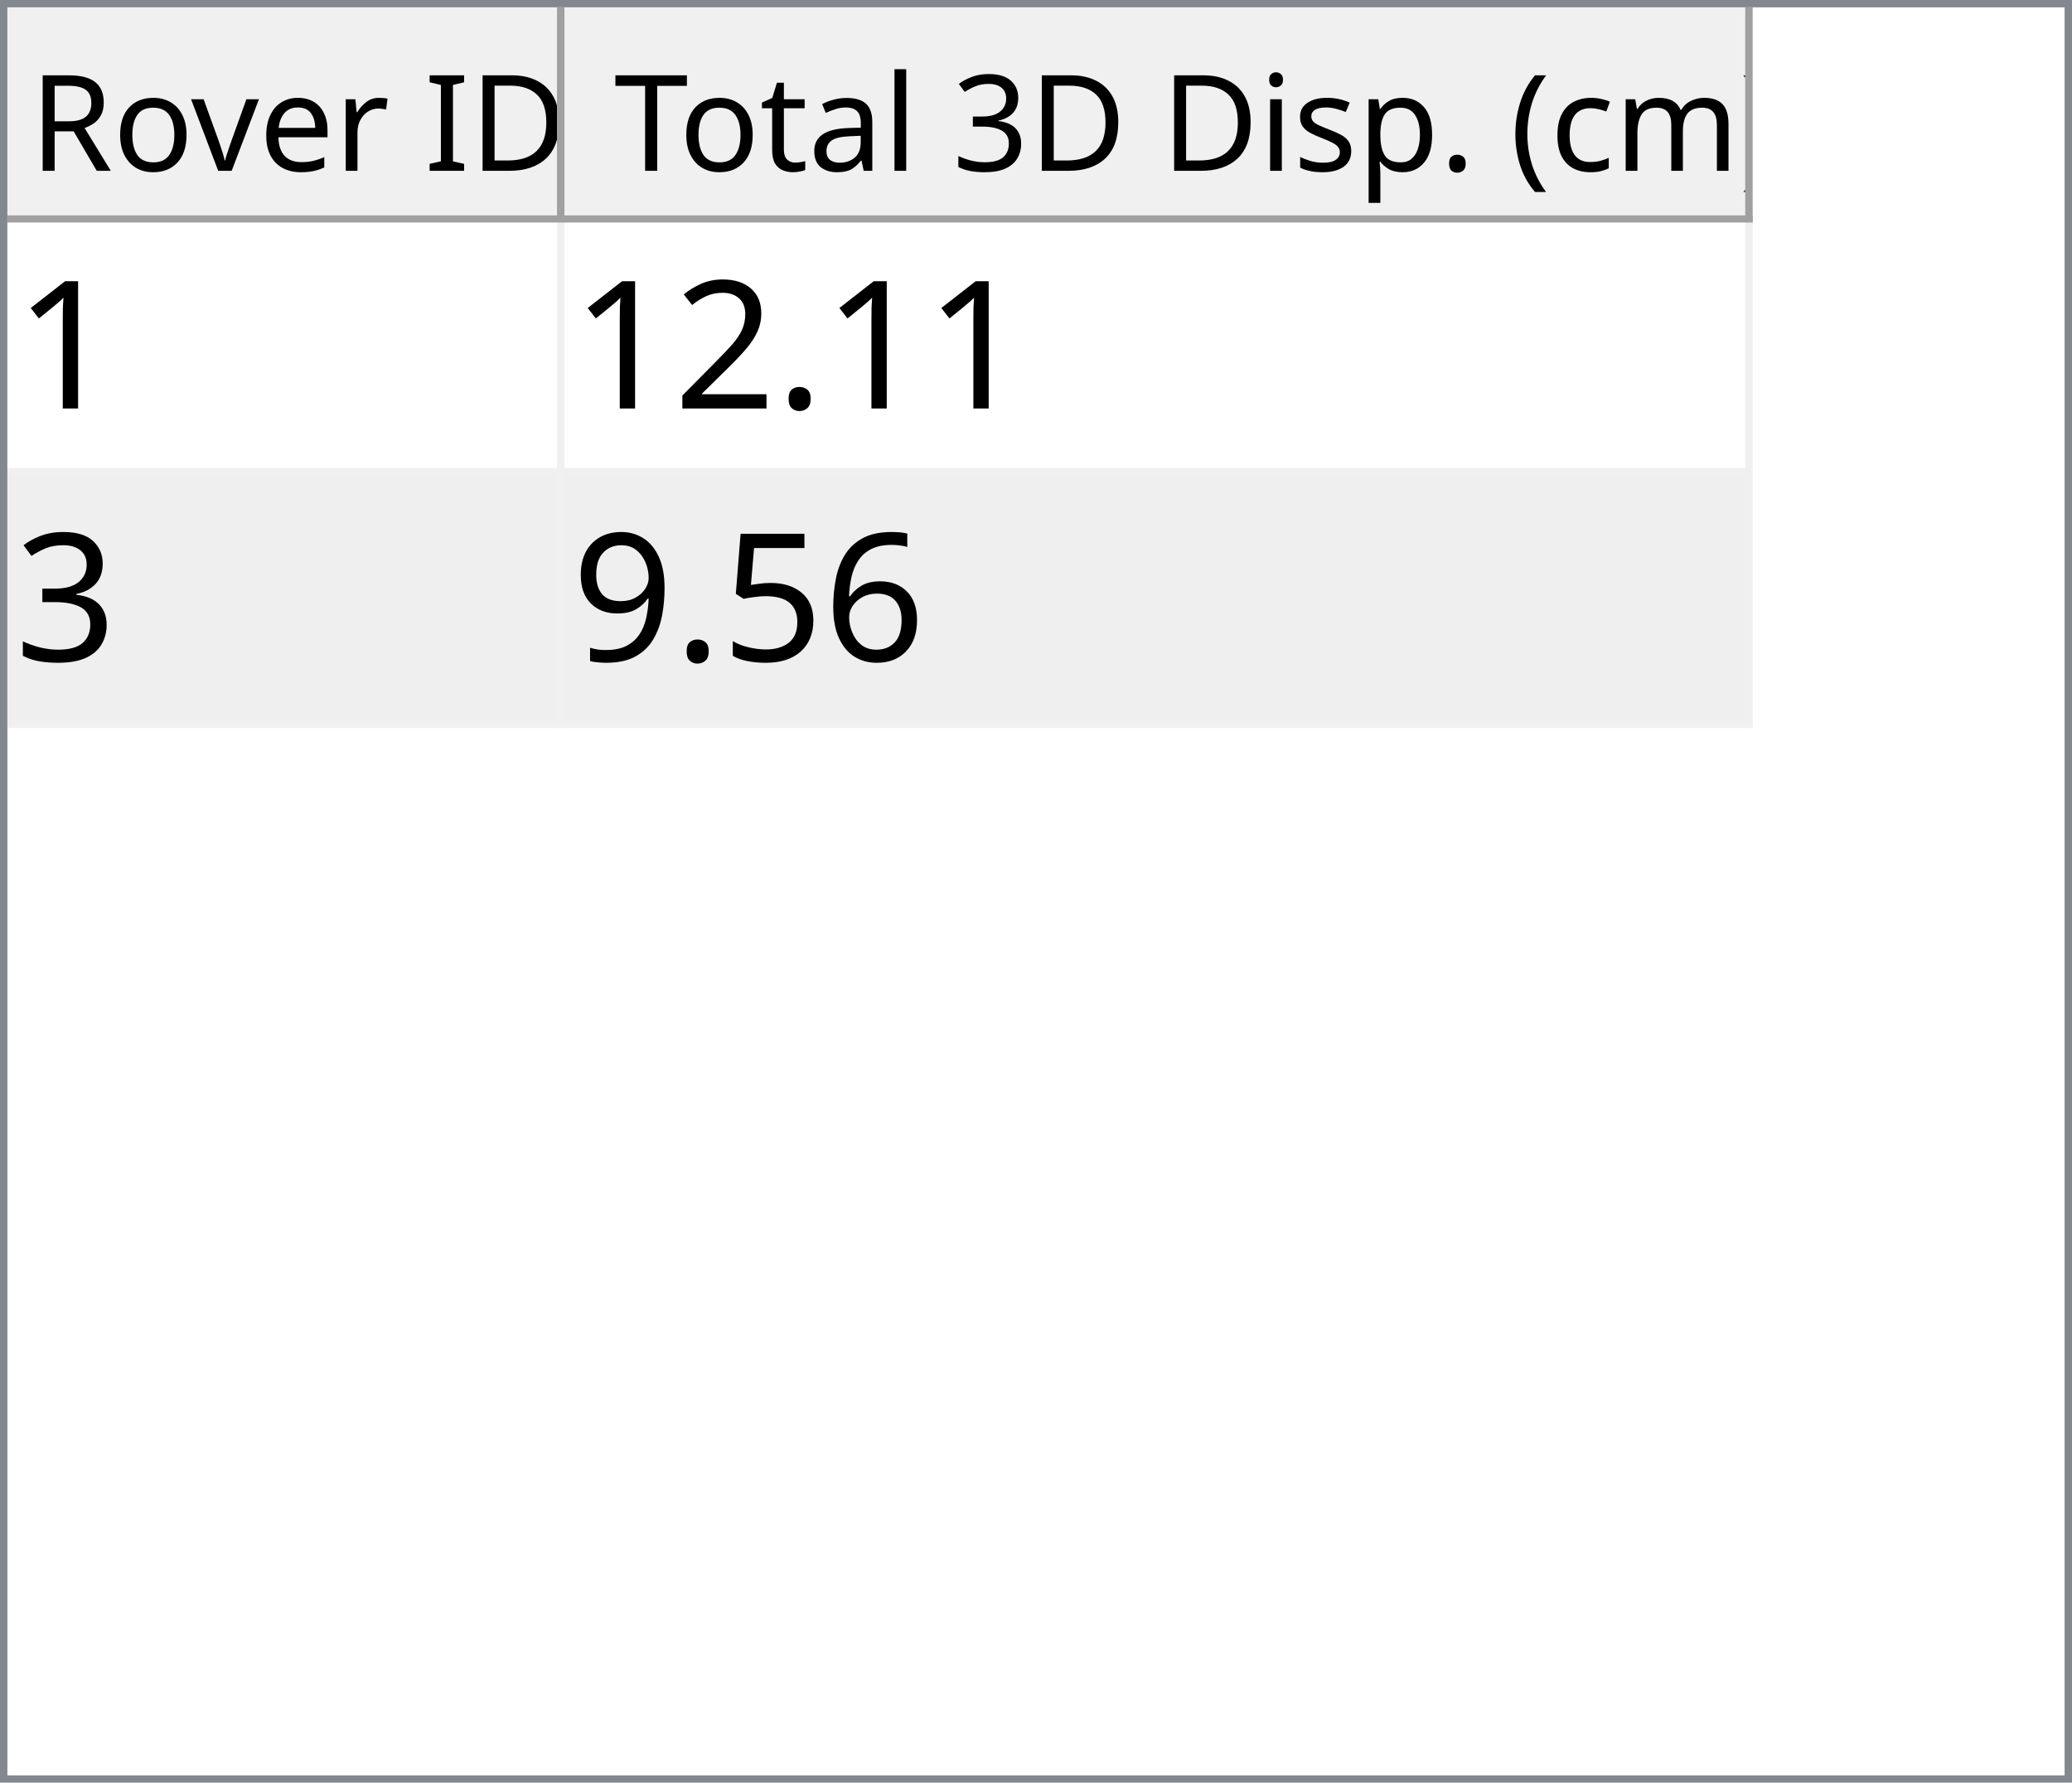
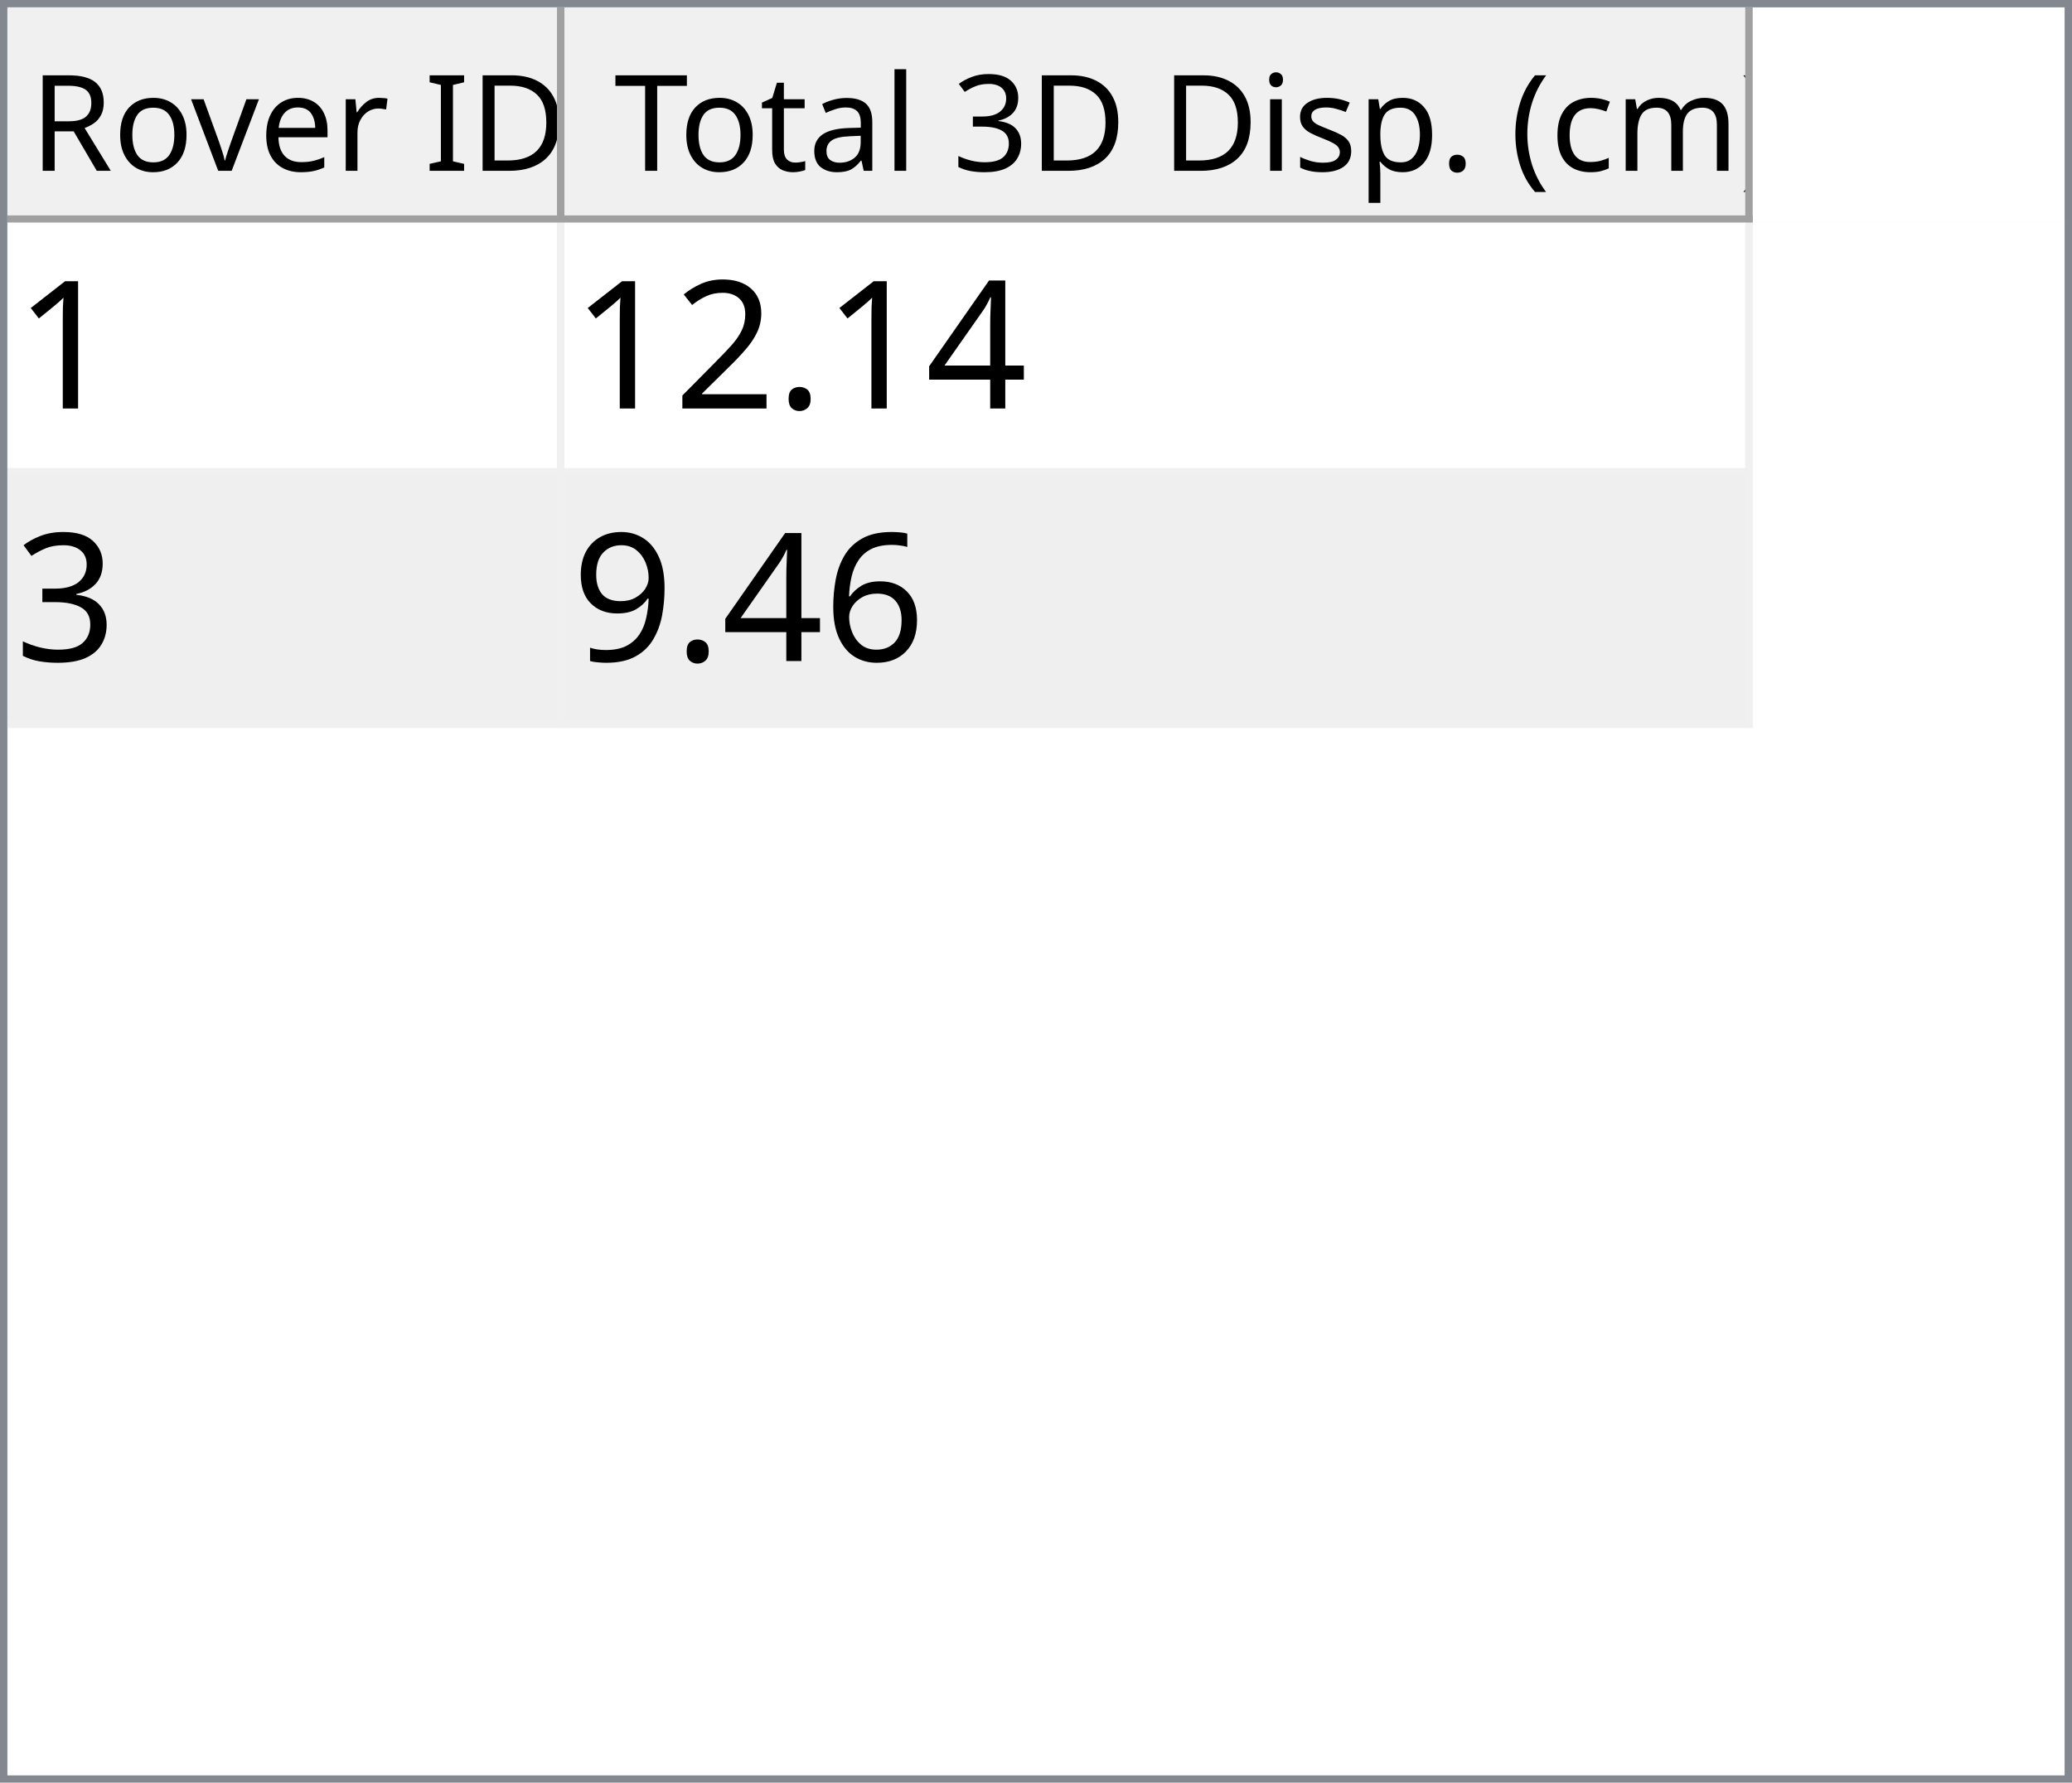
<svg xmlns="http://www.w3.org/2000/svg" style="fill-opacity:1; color-rendering:auto; color-interpolation:auto; text-rendering:auto; stroke:black; stroke-linecap:square; stroke-miterlimit:10; shape-rendering:auto; stroke-opacity:1; fill:black; stroke-dasharray:none; font-weight:normal; stroke-width:1; font-family:'Dialog'; font-style:normal; stroke-linejoin:miter; font-size:12px; stroke-dashoffset:0; image-rendering:auto;" width="279" height="240">
  <defs id="genericDefs" />
  <g>
    <defs id="defs1">
      <clipPath clipPathUnits="userSpaceOnUse" id="clipPath1">
        <path d="M0 0 L279 0 L279 240 L0 240 L0 0 Z" />
      </clipPath>
      <clipPath clipPathUnits="userSpaceOnUse" id="clipPath2">
        <path d="M0 0 L0 240 L279 240 L279 0 Z" />
      </clipPath>
      <clipPath clipPathUnits="userSpaceOnUse" id="clipPath3">
        <path d="M0 0 L0 29 L277 29 L277 0 Z" />
      </clipPath>
      <clipPath clipPathUnits="userSpaceOnUse" id="clipPath4">
        <path d="M0 0 L0 29 L75 29 L75 0 Z" />
      </clipPath>
      <clipPath clipPathUnits="userSpaceOnUse" id="clipPath5">
        <path d="M1 1 L1 28 L74 28 L74 1 Z" />
      </clipPath>
      <clipPath clipPathUnits="userSpaceOnUse" id="clipPath6">
        <path d="M0 0 L0 27 L73 27 L73 0 Z" />
      </clipPath>
      <clipPath clipPathUnits="userSpaceOnUse" id="clipPath7">
        <path d="M-0.5 -0.5 L-0.5 28.5 L74.5 28.5 L74.5 -0.5 Z" />
      </clipPath>
      <clipPath clipPathUnits="userSpaceOnUse" id="clipPath8">
        <path d="M0 0 L0 29 L160 29 L160 0 Z" />
      </clipPath>
      <clipPath clipPathUnits="userSpaceOnUse" id="clipPath9">
        <path d="M1 1 L1 28 L159 28 L159 1 Z" />
      </clipPath>
      <clipPath clipPathUnits="userSpaceOnUse" id="clipPath10">
        <path d="M0 0 L0 27 L158 27 L158 0 Z" />
      </clipPath>
      <clipPath clipPathUnits="userSpaceOnUse" id="clipPath11">
        <path d="M-0.5 -0.5 L-0.5 28.5 L159.5 28.5 L159.5 -0.5 Z" />
      </clipPath>
      <clipPath clipPathUnits="userSpaceOnUse" id="clipPath12">
        <path d="M0 0 L0 209 L277 209 L277 0 Z" />
      </clipPath>
      <clipPath clipPathUnits="userSpaceOnUse" id="clipPath13">
        <path d="M0 0 L0 68 L235 68 L235 0 Z" />
      </clipPath>
      <clipPath clipPathUnits="userSpaceOnUse" id="clipPath14">
        <path d="M-0.5 -0.5 L-0.5 67.5 L234.5 67.5 L234.5 -0.5 Z" />
      </clipPath>
      <clipPath clipPathUnits="userSpaceOnUse" id="clipPath15">
        <path d="M0 0 L0 33 L74 33 L74 0 Z" />
      </clipPath>
      <clipPath clipPathUnits="userSpaceOnUse" id="clipPath16">
        <path d="M0 0 L0 33 L159 33 L159 0 Z" />
      </clipPath>
      <font horiz-adv-x="64.551" id="font1">
        <font-face ascent="107.91" descent="25.098" units-per-em="100" style="font-style:normal; font-family:Segoe UI; font-weight:normal;" />
        <missing-glyph horiz-adv-x="64.551" d="M8.109 0 L8.109 68.266 L56.453 68.266 L56.453 0 L8.109 0 ZM15.328 7.234 L49.219 7.234 L49.219 61.031 L15.328 61.031 L15.328 7.234 Z" />
        <glyph unicode="D" horiz-adv-x="70.117" d="M9.188 0 L9.188 70.016 L28.516 70.016 Q65.531 70.016 65.531 35.891 Q65.531 19.672 55.25 9.836 Q44.969 0 27.734 0 L9.188 0 ZM17.391 62.594 L17.391 7.422 L27.828 7.422 Q41.609 7.422 49.273 14.797 Q56.938 22.172 56.938 35.688 Q56.938 62.594 28.328 62.594 L17.391 62.594 Z" />
        <glyph unicode="I" horiz-adv-x="26.611" d="M17.391 0 L9.188 0 L9.188 70.016 L17.391 70.016 L17.391 0 Z" />
        <glyph unicode=" " horiz-adv-x="27.393" d="" />
        <glyph unicode="r" horiz-adv-x="34.766" d="M34.188 41.891 Q32.078 43.5 28.125 43.5 Q23 43.5 19.555 38.672 Q16.109 33.844 16.109 25.484 L16.109 0 L8.109 0 L8.109 50 L16.109 50 L16.109 39.703 L16.312 39.703 Q18.016 44.969 21.531 47.922 Q25.047 50.875 29.391 50.875 Q32.516 50.875 34.188 50.203 L34.188 41.891 Z" />
        <glyph unicode="e" horiz-adv-x="52.295" d="M48.297 23 L12.984 23 Q13.188 14.656 17.484 10.109 Q21.781 5.562 29.297 5.562 Q37.75 5.562 44.828 11.141 L44.828 3.609 Q38.234 -1.172 27.391 -1.172 Q16.797 -1.172 10.742 5.641 Q4.688 12.453 4.688 24.812 Q4.688 36.469 11.305 43.82 Q17.922 51.172 27.734 51.172 Q37.547 51.172 42.922 44.828 Q48.297 38.484 48.297 27.203 L48.297 23 ZM40.094 29.781 Q40.047 36.719 36.75 40.578 Q33.453 44.438 27.594 44.438 Q21.922 44.438 17.969 40.383 Q14.016 36.328 13.094 29.781 L40.094 29.781 Z" />
        <glyph unicode="v" horiz-adv-x="47.9" d="M47.406 50 L27.484 0 L19.625 0 L0.688 50 L9.469 50 L22.172 13.672 Q23.578 9.672 23.922 6.688 L24.125 6.688 Q24.609 10.453 25.688 13.484 L38.969 50 L47.406 50 Z" />
        <glyph unicode="o" horiz-adv-x="58.594" d="M29 -1.172 Q17.922 -1.172 11.305 5.836 Q4.688 12.844 4.688 24.422 Q4.688 37.016 11.57 44.094 Q18.453 51.172 30.172 51.172 Q41.359 51.172 47.633 44.289 Q53.906 37.406 53.906 25.203 Q53.906 13.234 47.141 6.031 Q40.375 -1.172 29 -1.172 ZM29.594 44.438 Q21.875 44.438 17.383 39.188 Q12.891 33.938 12.891 24.703 Q12.891 15.828 17.43 10.695 Q21.969 5.562 29.594 5.562 Q37.359 5.562 41.531 10.594 Q45.703 15.625 45.703 24.906 Q45.703 34.281 41.531 39.359 Q37.359 44.438 29.594 44.438 Z" />
        <glyph unicode="R" horiz-adv-x="59.814" d="M59.375 0 L49.609 0 L37.891 19.625 Q36.281 22.359 34.766 24.289 Q33.25 26.219 31.664 27.438 Q30.078 28.656 28.25 29.219 Q26.422 29.781 24.125 29.781 L17.391 29.781 L17.391 0 L9.188 0 L9.188 70.016 L30.078 70.016 Q34.672 70.016 38.555 68.867 Q42.438 67.719 45.289 65.375 Q48.141 63.031 49.758 59.547 Q51.375 56.062 51.375 51.375 Q51.375 47.703 50.273 44.656 Q49.172 41.609 47.148 39.211 Q45.125 36.812 42.266 35.133 Q39.406 33.453 35.844 32.516 L35.844 32.328 Q37.594 31.547 38.891 30.547 Q40.188 29.547 41.359 28.18 Q42.531 26.812 43.68 25.078 Q44.828 23.344 46.234 21.047 L59.375 0 ZM17.391 62.594 L17.391 37.203 L28.516 37.203 Q31.594 37.203 34.203 38.133 Q36.812 39.062 38.719 40.797 Q40.625 42.531 41.703 45.047 Q42.781 47.562 42.781 50.688 Q42.781 56.297 39.141 59.445 Q35.5 62.594 28.609 62.594 L17.391 62.594 Z" />
        <glyph unicode=")" horiz-adv-x="30.176" d="M8.297 -15.922 L1.172 -15.922 Q16.406 2.344 16.406 26.812 Q16.406 51.469 1.078 70.016 L8.297 70.016 Q23.531 52.156 23.531 26.703 Q23.531 1.375 8.297 -15.922 Z" />
        <glyph unicode="m" horiz-adv-x="86.133" d="M79.109 0 L71.094 0 L71.094 28.719 Q71.094 37.016 68.531 40.727 Q65.969 44.438 59.906 44.438 Q54.781 44.438 51.195 39.75 Q47.609 35.062 47.609 28.516 L47.609 0 L39.594 0 L39.594 29.688 Q39.594 44.438 28.219 44.438 Q22.953 44.438 19.531 40.016 Q16.109 35.594 16.109 28.516 L16.109 0 L8.109 0 L8.109 50 L16.109 50 L16.109 42.094 L16.312 42.094 Q21.625 51.172 31.844 51.172 Q36.969 51.172 40.773 48.312 Q44.578 45.453 46 40.828 Q51.562 51.172 62.594 51.172 Q79.109 51.172 79.109 30.812 L79.109 0 Z" />
        <glyph unicode="c" horiz-adv-x="46.191" d="M42.188 2.297 Q36.422 -1.172 28.516 -1.172 Q17.828 -1.172 11.258 5.789 Q4.688 12.75 4.688 23.828 Q4.688 36.188 11.766 43.68 Q18.844 51.172 30.672 51.172 Q37.25 51.172 42.281 48.734 L42.281 40.531 Q36.719 44.438 30.375 44.438 Q22.703 44.438 17.797 38.945 Q12.891 33.453 12.891 24.516 Q12.891 15.719 17.508 10.641 Q22.125 5.562 29.891 5.562 Q36.422 5.562 42.188 9.906 L42.188 2.297 Z" />
        <glyph unicode="(" horiz-adv-x="30.176" d="M29.109 -15.922 L21.969 -15.922 Q6.844 1.375 6.844 26.703 Q6.844 52.156 21.969 70.016 L29.203 70.016 Q13.875 51.469 13.875 26.812 Q13.875 2.344 29.109 -15.922 Z" />
        <glyph unicode="." horiz-adv-x="21.68" d="M10.891 -1.078 Q8.641 -1.078 7.055 0.539 Q5.469 2.156 5.469 4.391 Q5.469 6.641 7.055 8.273 Q8.641 9.906 10.891 9.906 Q13.188 9.906 14.797 8.273 Q16.406 6.641 16.406 4.391 Q16.406 2.156 14.797 0.539 Q13.188 -1.078 10.891 -1.078 Z" />
        <glyph unicode="p" horiz-adv-x="58.789" d="M16.312 7.234 L16.109 7.234 L16.109 -23 L8.109 -23 L8.109 50 L16.109 50 L16.109 41.219 L16.312 41.219 Q22.219 51.172 33.594 51.172 Q43.266 51.172 48.688 44.461 Q54.109 37.75 54.109 26.469 Q54.109 13.922 48 6.375 Q41.891 -1.172 31.297 -1.172 Q21.578 -1.172 16.312 7.234 ZM16.109 27.391 L16.109 20.406 Q16.109 14.203 20.141 9.883 Q24.172 5.562 30.375 5.562 Q37.641 5.562 41.773 11.133 Q45.906 16.703 45.906 26.609 Q45.906 34.969 42.047 39.703 Q38.188 44.438 31.594 44.438 Q24.609 44.438 20.359 39.578 Q16.109 34.719 16.109 27.391 Z" />
        <glyph unicode="s" horiz-adv-x="42.432" d="M5.078 1.812 L5.078 10.406 Q11.625 5.562 19.484 5.562 Q30.031 5.562 30.031 12.594 Q30.031 14.594 29.125 15.992 Q28.219 17.391 26.68 18.461 Q25.141 19.531 23.07 20.383 Q21 21.234 18.609 22.172 Q15.281 23.484 12.766 24.828 Q10.25 26.172 8.57 27.859 Q6.891 29.547 6.031 31.695 Q5.172 33.844 5.172 36.719 Q5.172 40.234 6.789 42.945 Q8.406 45.656 11.086 47.484 Q13.766 49.312 17.211 50.242 Q20.656 51.172 24.312 51.172 Q30.812 51.172 35.938 48.922 L35.938 40.828 Q30.422 44.438 23.25 44.438 Q21 44.438 19.195 43.922 Q17.391 43.406 16.094 42.477 Q14.797 41.547 14.086 40.258 Q13.375 38.969 13.375 37.406 Q13.375 35.453 14.086 34.133 Q14.797 32.812 16.164 31.789 Q17.531 30.766 19.484 29.938 Q21.438 29.109 23.922 28.125 Q27.25 26.859 29.883 25.516 Q32.516 24.172 34.375 22.484 Q36.234 20.797 37.234 18.602 Q38.234 16.406 38.234 13.375 Q38.234 9.672 36.602 6.938 Q34.969 4.203 32.234 2.398 Q29.5 0.594 25.93 -0.289 Q22.359 -1.172 18.453 -1.172 Q10.75 -1.172 5.078 1.812 Z" />
        <glyph unicode="i" horiz-adv-x="24.219" d="M12.203 62.703 Q10.062 62.703 8.547 64.164 Q7.031 65.625 7.031 67.875 Q7.031 70.125 8.547 71.609 Q10.062 73.094 12.203 73.094 Q14.406 73.094 15.945 71.609 Q17.484 70.125 17.484 67.875 Q17.484 65.719 15.945 64.211 Q14.406 62.703 12.203 62.703 ZM16.109 0 L8.109 0 L8.109 50 L16.109 50 L16.109 0 Z" />
        <glyph unicode="3" horiz-adv-x="53.906" d="M46.531 19.828 Q46.531 15.094 44.75 11.211 Q42.969 7.328 39.719 4.57 Q36.469 1.812 31.93 0.297 Q27.391 -1.219 21.922 -1.219 Q11.922 -1.219 6 2.594 L6 11.188 Q13.094 5.609 22.219 5.609 Q25.875 5.609 28.828 6.539 Q31.781 7.469 33.906 9.227 Q36.031 10.984 37.18 13.477 Q38.328 15.969 38.328 19.094 Q38.328 32.812 18.797 32.812 L12.984 32.812 L12.984 39.594 L18.5 39.594 Q35.797 39.594 35.797 52.484 Q35.797 64.406 22.609 64.406 Q15.188 64.406 8.688 59.422 L8.688 67.188 Q15.375 71.188 24.609 71.188 Q29 71.188 32.57 69.969 Q36.141 68.75 38.68 66.555 Q41.219 64.359 42.609 61.281 Q44 58.203 44 54.5 Q44 40.672 30.031 36.719 L30.031 36.531 Q33.594 36.141 36.625 34.797 Q39.656 33.453 41.852 31.305 Q44.047 29.156 45.289 26.25 Q46.531 23.344 46.531 19.828 Z" />
        <glyph unicode="l" horiz-adv-x="24.219" d="M16.109 0 L8.109 0 L8.109 74.031 L16.109 74.031 L16.109 0 Z" />
        <glyph unicode="a" horiz-adv-x="50.879" d="M43.891 0 L35.891 0 L35.891 7.812 L35.688 7.812 Q30.469 -1.172 20.312 -1.172 Q12.844 -1.172 8.617 2.781 Q4.391 6.734 4.391 13.281 Q4.391 27.297 20.906 29.594 L35.891 31.688 Q35.891 44.438 25.594 44.438 Q16.547 44.438 9.281 38.281 L9.281 46.484 Q16.656 51.172 26.266 51.172 Q43.891 51.172 43.891 32.516 L43.891 0 ZM35.891 25.297 L23.828 23.641 Q18.266 22.859 15.43 20.875 Q12.594 18.891 12.594 13.875 Q12.594 10.203 15.211 7.883 Q17.828 5.562 22.172 5.562 Q28.125 5.562 32.008 9.742 Q35.891 13.922 35.891 20.312 L35.891 25.297 Z" />
        <glyph unicode="t" horiz-adv-x="33.887" d="M31.297 0.484 Q28.469 -1.078 23.828 -1.078 Q10.688 -1.078 10.688 13.578 L10.688 43.172 L2.094 43.172 L2.094 50 L10.688 50 L10.688 62.203 L18.703 64.797 L18.703 50 L31.297 50 L31.297 43.172 L18.703 43.172 L18.703 14.984 Q18.703 9.969 20.414 7.82 Q22.125 5.672 26.078 5.672 Q29.109 5.672 31.297 7.328 L31.297 0.484 Z" />
        <glyph unicode="T" horiz-adv-x="52.393" d="M50.594 62.594 L30.375 62.594 L30.375 0 L22.172 0 L22.172 62.594 L2 62.594 L2 70.016 L50.594 70.016 L50.594 62.594 Z" />
      </font>
      <font horiz-adv-x="75.0" id="font2">
        <font-face ascent="100.537" descent="21.973" units-per-em="100" style="font-style:normal; font-family:sans-serif; font-weight:normal;" />
        <missing-glyph horiz-adv-x="75.0" d="M12.5 0 L12.5 62.5 L62.5 62.5 L62.5 0 L12.5 0 ZM14.062 1.562 L60.938 1.562 L60.938 60.938 L14.062 60.938 L14.062 1.562 Z" />
        <glyph unicode="1" horiz-adv-x="55.615" d="M37.25 0 L28.469 0 L28.469 56 Q25.297 52.984 20.141 49.953 Q14.984 46.922 10.891 45.406 L10.891 53.906 Q18.266 57.375 23.781 62.305 Q29.297 67.234 31.594 71.875 L37.25 71.875 L37.25 0 Z" />
+         <glyph unicode="4" horiz-adv-x="55.615" d="M32.328 0 L32.328 17.141 L1.266 17.141 L1.266 25.203 L33.938 71.578 L41.109 71.578 L41.109 25.203 L50.781 25.203 L50.781 17.141 L41.109 17.141 L41.109 0 L32.328 0 ZM32.328 25.203 L32.328 57.469 L9.906 25.203 L32.328 25.203 Z" />
        <glyph unicode="." horiz-adv-x="27.783" d="M9.078 0 L9.078 10.016 L19.094 10.016 L19.094 0 L9.078 0 Z" />
        <glyph unicode="2" horiz-adv-x="55.615" d="M50.344 8.453 L50.344 0 L3.031 0 Q2.938 3.172 4.047 6.109 Q5.859 10.938 9.836 15.625 Q13.812 20.312 21.344 26.469 Q33.016 36.031 37.117 41.625 Q41.219 47.219 41.219 52.203 Q41.219 57.422 37.477 61.008 Q33.734 64.594 27.734 64.594 Q21.391 64.594 17.578 60.789 Q13.766 56.984 13.719 50.25 L4.688 51.172 Q5.609 61.281 11.664 66.578 Q17.719 71.875 27.938 71.875 Q38.234 71.875 44.242 66.164 Q50.25 60.453 50.25 52 Q50.25 47.703 48.492 43.555 Q46.734 39.406 42.656 34.812 Q38.578 30.219 29.109 22.219 Q21.188 15.578 18.945 13.211 Q16.703 10.844 15.234 8.453 L50.344 8.453 Z" />
        <glyph unicode="3" horiz-adv-x="55.615" d="M4.203 18.891 L12.984 20.062 Q14.5 12.594 18.141 9.297 Q21.781 6 27 6 Q33.203 6 37.477 10.297 Q41.75 14.594 41.75 20.953 Q41.75 27 37.797 30.93 Q33.844 34.859 27.734 34.859 Q25.25 34.859 21.531 33.891 L22.516 41.609 Q23.391 41.5 23.922 41.5 Q29.547 41.5 34.039 44.43 Q38.531 47.359 38.531 53.469 Q38.531 58.297 35.258 61.477 Q31.984 64.656 26.812 64.656 Q21.688 64.656 18.266 61.43 Q14.844 58.203 13.875 51.766 L5.078 53.328 Q6.688 62.156 12.398 67.016 Q18.109 71.875 26.609 71.875 Q32.469 71.875 37.398 69.359 Q42.328 66.844 44.945 62.5 Q47.562 58.156 47.562 53.266 Q47.562 48.641 45.07 44.828 Q42.578 41.016 37.703 38.766 Q44.047 37.312 47.562 32.695 Q51.078 28.078 51.078 21.141 Q51.078 11.766 44.242 5.25 Q37.406 -1.266 26.953 -1.266 Q17.531 -1.266 11.305 4.352 Q5.078 9.969 4.203 18.891 Z" />
        <glyph unicode="6" horiz-adv-x="55.615" d="M49.75 54.047 L41.016 53.375 Q39.844 58.547 37.703 60.891 Q34.125 64.656 28.906 64.656 Q24.703 64.656 21.531 62.312 Q17.391 59.281 14.992 53.469 Q12.594 47.656 12.5 36.922 Q15.672 41.75 20.266 44.094 Q24.859 46.438 29.891 46.438 Q38.672 46.438 44.852 39.969 Q51.031 33.5 51.031 23.25 Q51.031 16.5 48.125 10.719 Q45.219 4.938 40.141 1.859 Q35.062 -1.219 28.609 -1.219 Q17.625 -1.219 10.695 6.859 Q3.766 14.938 3.766 33.5 Q3.766 54.25 11.422 63.672 Q18.109 71.875 29.438 71.875 Q37.891 71.875 43.289 67.141 Q48.688 62.406 49.75 54.047 ZM13.875 23.188 Q13.875 18.656 15.797 14.508 Q17.719 10.359 21.188 8.18 Q24.656 6 28.469 6 Q34.031 6 38.039 10.492 Q42.047 14.984 42.047 22.703 Q42.047 30.125 38.086 34.398 Q34.125 38.672 28.125 38.672 Q22.172 38.672 18.023 34.398 Q13.875 30.125 13.875 23.188 Z" />
-         <glyph unicode="5" horiz-adv-x="55.615" d="M4.156 18.75 L13.375 19.531 Q14.406 12.797 18.141 9.398 Q21.875 6 27.156 6 Q33.5 6 37.891 10.789 Q42.281 15.578 42.281 23.484 Q42.281 31 38.062 35.352 Q33.844 39.703 27 39.703 Q22.75 39.703 19.336 37.773 Q15.922 35.844 13.969 32.766 L5.719 33.844 L12.641 70.609 L48.25 70.609 L48.25 62.203 L19.672 62.203 L15.828 42.969 Q22.266 47.469 29.344 47.469 Q38.719 47.469 45.164 40.969 Q51.609 34.469 51.609 24.266 Q51.609 14.547 45.953 7.469 Q39.062 -1.219 27.156 -1.219 Q17.391 -1.219 11.211 4.25 Q5.031 9.719 4.156 18.75 Z" />
        <glyph unicode="9" horiz-adv-x="55.615" d="M5.469 16.547 L13.922 17.328 Q14.984 11.375 18.016 8.688 Q21.047 6 25.781 6 Q29.828 6 32.883 7.859 Q35.938 9.719 37.891 12.82 Q39.844 15.922 41.164 21.195 Q42.484 26.469 42.484 31.938 Q42.484 32.516 42.438 33.688 Q39.797 29.5 35.234 26.883 Q30.672 24.266 25.344 24.266 Q16.453 24.266 10.305 30.711 Q4.156 37.156 4.156 47.703 Q4.156 58.594 10.578 65.234 Q17 71.875 26.656 71.875 Q33.641 71.875 39.43 68.117 Q45.219 64.359 48.219 57.398 Q51.219 50.438 51.219 37.25 Q51.219 23.531 48.242 15.406 Q45.266 7.281 39.383 3.031 Q33.5 -1.219 25.594 -1.219 Q17.188 -1.219 11.867 3.445 Q6.547 8.109 5.469 16.547 ZM41.453 48.141 Q41.453 55.719 37.43 60.156 Q33.406 64.594 27.734 64.594 Q21.875 64.594 17.531 59.812 Q13.188 55.031 13.188 47.406 Q13.188 40.578 17.312 36.305 Q21.438 32.031 27.484 32.031 Q33.594 32.031 37.523 36.305 Q41.453 40.578 41.453 48.141 Z" />
      </font>
    </defs>
    <g style="fill:white; stroke:white;">
      <rect x="0" y="0" width="279" style="clip-path:url(#clipPath1); stroke:none;" height="240" />
    </g>
    <g style="fill:white; text-rendering:optimizeSpeed; color-rendering:optimizeSpeed; image-rendering:optimizeSpeed; shape-rendering:crispEdges; stroke:white; color-interpolation:sRGB;">
      <rect x="0" width="279" height="240" y="0" style="stroke:none;" />
      <path style="stroke:none;" d="M0 240 L279 240 L279 0 L0 0 Z" />
    </g>
    <g style="fill:rgb(240,240,240); font-size:18px; font-family:'Segoe UI'; stroke:rgb(240,240,240);">
      <rect x="0" y="0" width="279" style="clip-path:url(#clipPath2); stroke:none;" height="240" />
    </g>
    <g style="fill:rgb(130,135,144); font-size:18px; font-family:'Segoe UI'; stroke:rgb(130,135,144);">
      <path d="M0 0 L279 0 L279 240 L0 240 L0 0 ZM1 1 L278 1 L278 239 L1 239 L1 1 Z" style="fill-rule:evenodd; clip-path:url(#clipPath2); stroke:none;" />
    </g>
    <g style="fill:white; font-size:18px; font-family:'Segoe UI'; stroke:white;" transform="translate(1,1)">
      <rect x="0" y="0" width="277" style="clip-path:url(#clipPath3); stroke:none;" height="29" />
    </g>
    <g style="fill:rgb(240,240,240); font-size:18px; font-family:'Segoe UI'; stroke:rgb(240,240,240);" transform="translate(1,1)">
      <rect x="0" y="0" width="75" style="clip-path:url(#clipPath4); stroke:none;" height="29" />
    </g>
    <g style="font-family:'Segoe UI'; font-size:18px;" transform="translate(2,2)">
      <text x="2" xml:space="preserve" y="21" style="clip-path:url(#clipPath6); stroke:none;">Rover ID</text>
    </g>
    <g transform="translate(1.5,1.5)" style="fill:rgb(160,160,160); font-size:18px; font-family:'Segoe UI'; stroke:rgb(160,160,160); stroke-linejoin:bevel;">
      <line x1="74" x2="74" y1="0" style="fill:none; clip-path:url(#clipPath7);" y2="28" />
    </g>
    <g transform="matrix(1,0,0,1,1,1) translate(0.5,0.5)" style="fill:rgb(160,160,160); font-size:18px; font-family:'Segoe UI'; stroke:rgb(160,160,160); stroke-linejoin:bevel;">
      <line x1="0" x2="74" y1="28" style="fill:none; clip-path:url(#clipPath7);" y2="28" />
    </g>
    <g style="fill:rgb(240,240,240); font-size:18px; font-family:'Segoe UI'; stroke:rgb(240,240,240);" transform="translate(76,1)">
      <rect x="0" y="0" width="160" style="clip-path:url(#clipPath8); stroke:none;" height="29" />
    </g>
    <g style="font-family:'Segoe UI'; font-size:18px;" transform="translate(77,2)">
      <text x="1" xml:space="preserve" y="21" style="clip-path:url(#clipPath10); stroke:none;"> Total 3D Disp. (cm)</text>
    </g>
    <g transform="translate(76.5,1.5)" style="fill:rgb(160,160,160); font-size:18px; font-family:'Segoe UI'; stroke:rgb(160,160,160); stroke-linejoin:bevel;">
      <line x1="159" x2="159" y1="0" style="fill:none; clip-path:url(#clipPath11);" y2="28" />
    </g>
    <g transform="matrix(1,0,0,1,76,1) translate(0.5,0.5)" style="fill:rgb(160,160,160); font-size:18px; font-family:'Segoe UI'; stroke:rgb(160,160,160); stroke-linejoin:bevel;">
      <line x1="0" x2="159" y1="28" style="fill:none; clip-path:url(#clipPath11);" y2="28" />
    </g>
    <g style="fill:white; font-size:18px; font-family:'Segoe UI'; stroke:white;" transform="translate(1,30)">
      <rect x="0" y="0" width="277" style="clip-path:url(#clipPath12); stroke:none;" height="209" />
    </g>
    <g style="fill:rgb(240,240,240); font-size:24px; font-family:sans-serif; stroke:rgb(240,240,240);" transform="translate(1,30)">
      <rect x="0" y="0" width="235" style="clip-path:url(#clipPath13); stroke:none;" height="68" />
      <line transform="translate(0.5,0.5)" x1="0" x2="234" y1="33" style="clip-path:url(#clipPath14); fill:none; stroke-linejoin:bevel;" y2="33" />
    </g>
    <g transform="matrix(1,0,0,1,1,30) translate(0.5,0.5)" style="fill:rgb(240,240,240); font-size:24px; font-family:sans-serif; stroke:rgb(240,240,240); stroke-linejoin:bevel;">
      <line x1="0" x2="234" y1="67" style="fill:none; clip-path:url(#clipPath14);" y2="67" />
    </g>
    <g transform="matrix(1,0,0,1,1,30) translate(0.5,0.5)" style="fill:rgb(240,240,240); font-size:24px; font-family:sans-serif; stroke:rgb(240,240,240); stroke-linejoin:bevel;">
      <line x1="74" x2="74" y1="0" style="fill:none; clip-path:url(#clipPath14);" y2="67" />
    </g>
    <g transform="matrix(1,0,0,1,1,30) translate(0.5,0.5)" style="fill:rgb(240,240,240); font-size:24px; font-family:sans-serif; stroke:rgb(240,240,240); stroke-linejoin:bevel;">
      <line x1="234" x2="234" y1="0" style="fill:none; clip-path:url(#clipPath14);" y2="67" />
    </g>
    <g style="fill:white; font-size:24px; font-family:sans-serif; stroke:white;" transform="matrix(1,0,0,1,1,30)">
      <rect x="0" y="0" width="74" style="clip-path:url(#clipPath15); stroke:none;" height="33" />
      <text x="1" y="25" style="fill:black; clip-path:url(#clipPath15); stroke:none;" xml:space="preserve">1</text>
    </g>
    <g style="fill:white; font-size:24px; font-family:sans-serif; stroke:white;" transform="matrix(1,0,0,1,1,30) translate(75,0)">
      <rect x="0" y="0" width="159" style="clip-path:url(#clipPath16); stroke:none;" height="33" />
-       <text x="1" y="25" style="fill:black; clip-path:url(#clipPath16); stroke:none;" xml:space="preserve">12.11</text>
+       <text x="1" y="25" style="fill:black; clip-path:url(#clipPath16); stroke:none;" xml:space="preserve">12.14</text>
    </g>
    <g style="fill:rgb(239,239,239); font-size:24px; font-family:sans-serif; stroke:rgb(239,239,239);" transform="matrix(1,0,0,1,1,30) translate(0,34)">
      <rect x="0" y="0" width="74" style="clip-path:url(#clipPath15); stroke:none;" height="33" />
      <text x="1" y="25" style="fill:black; clip-path:url(#clipPath15); stroke:none;" xml:space="preserve">3</text>
    </g>
    <g style="fill:rgb(239,239,239); font-size:24px; font-family:sans-serif; stroke:rgb(239,239,239);" transform="matrix(1,0,0,1,1,30) translate(75,34)">
      <rect x="0" y="0" width="159" style="clip-path:url(#clipPath16); stroke:none;" height="33" />
-       <text x="1" y="25" style="fill:black; clip-path:url(#clipPath16); stroke:none;" xml:space="preserve">9.56</text>
+       <text x="1" y="25" style="fill:black; clip-path:url(#clipPath16); stroke:none;" xml:space="preserve">9.46</text>
    </g>
  </g>
</svg>
